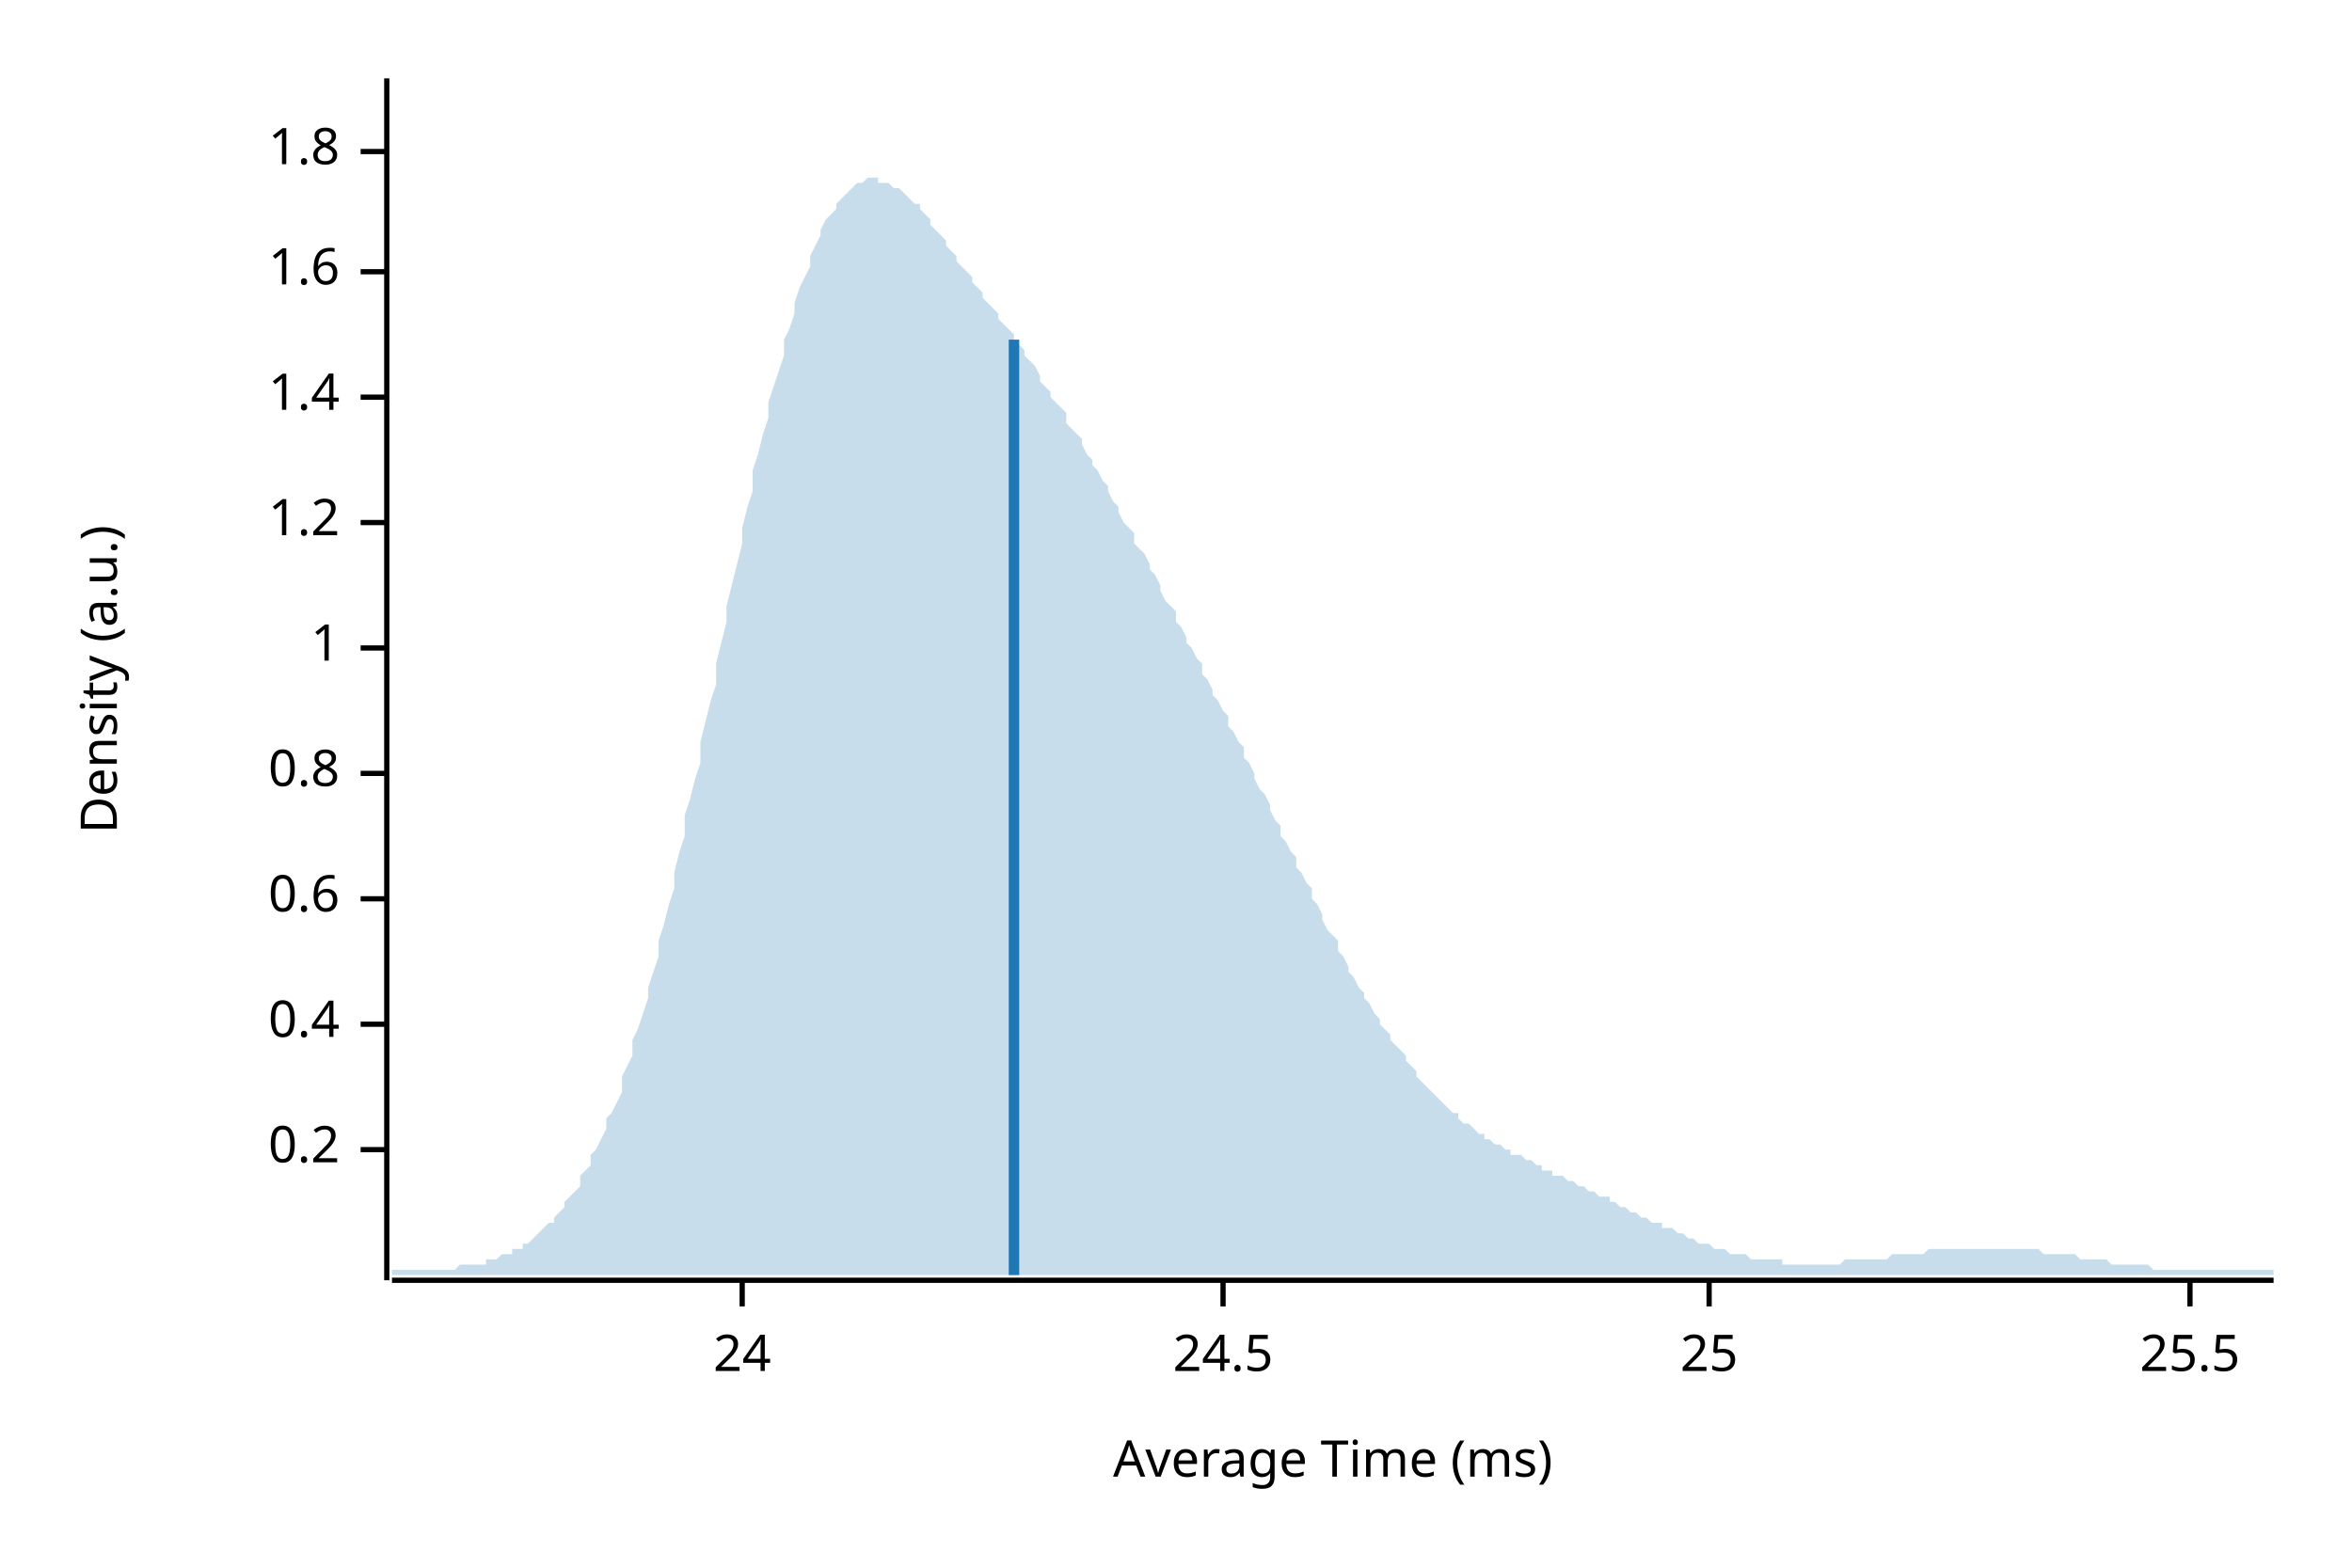
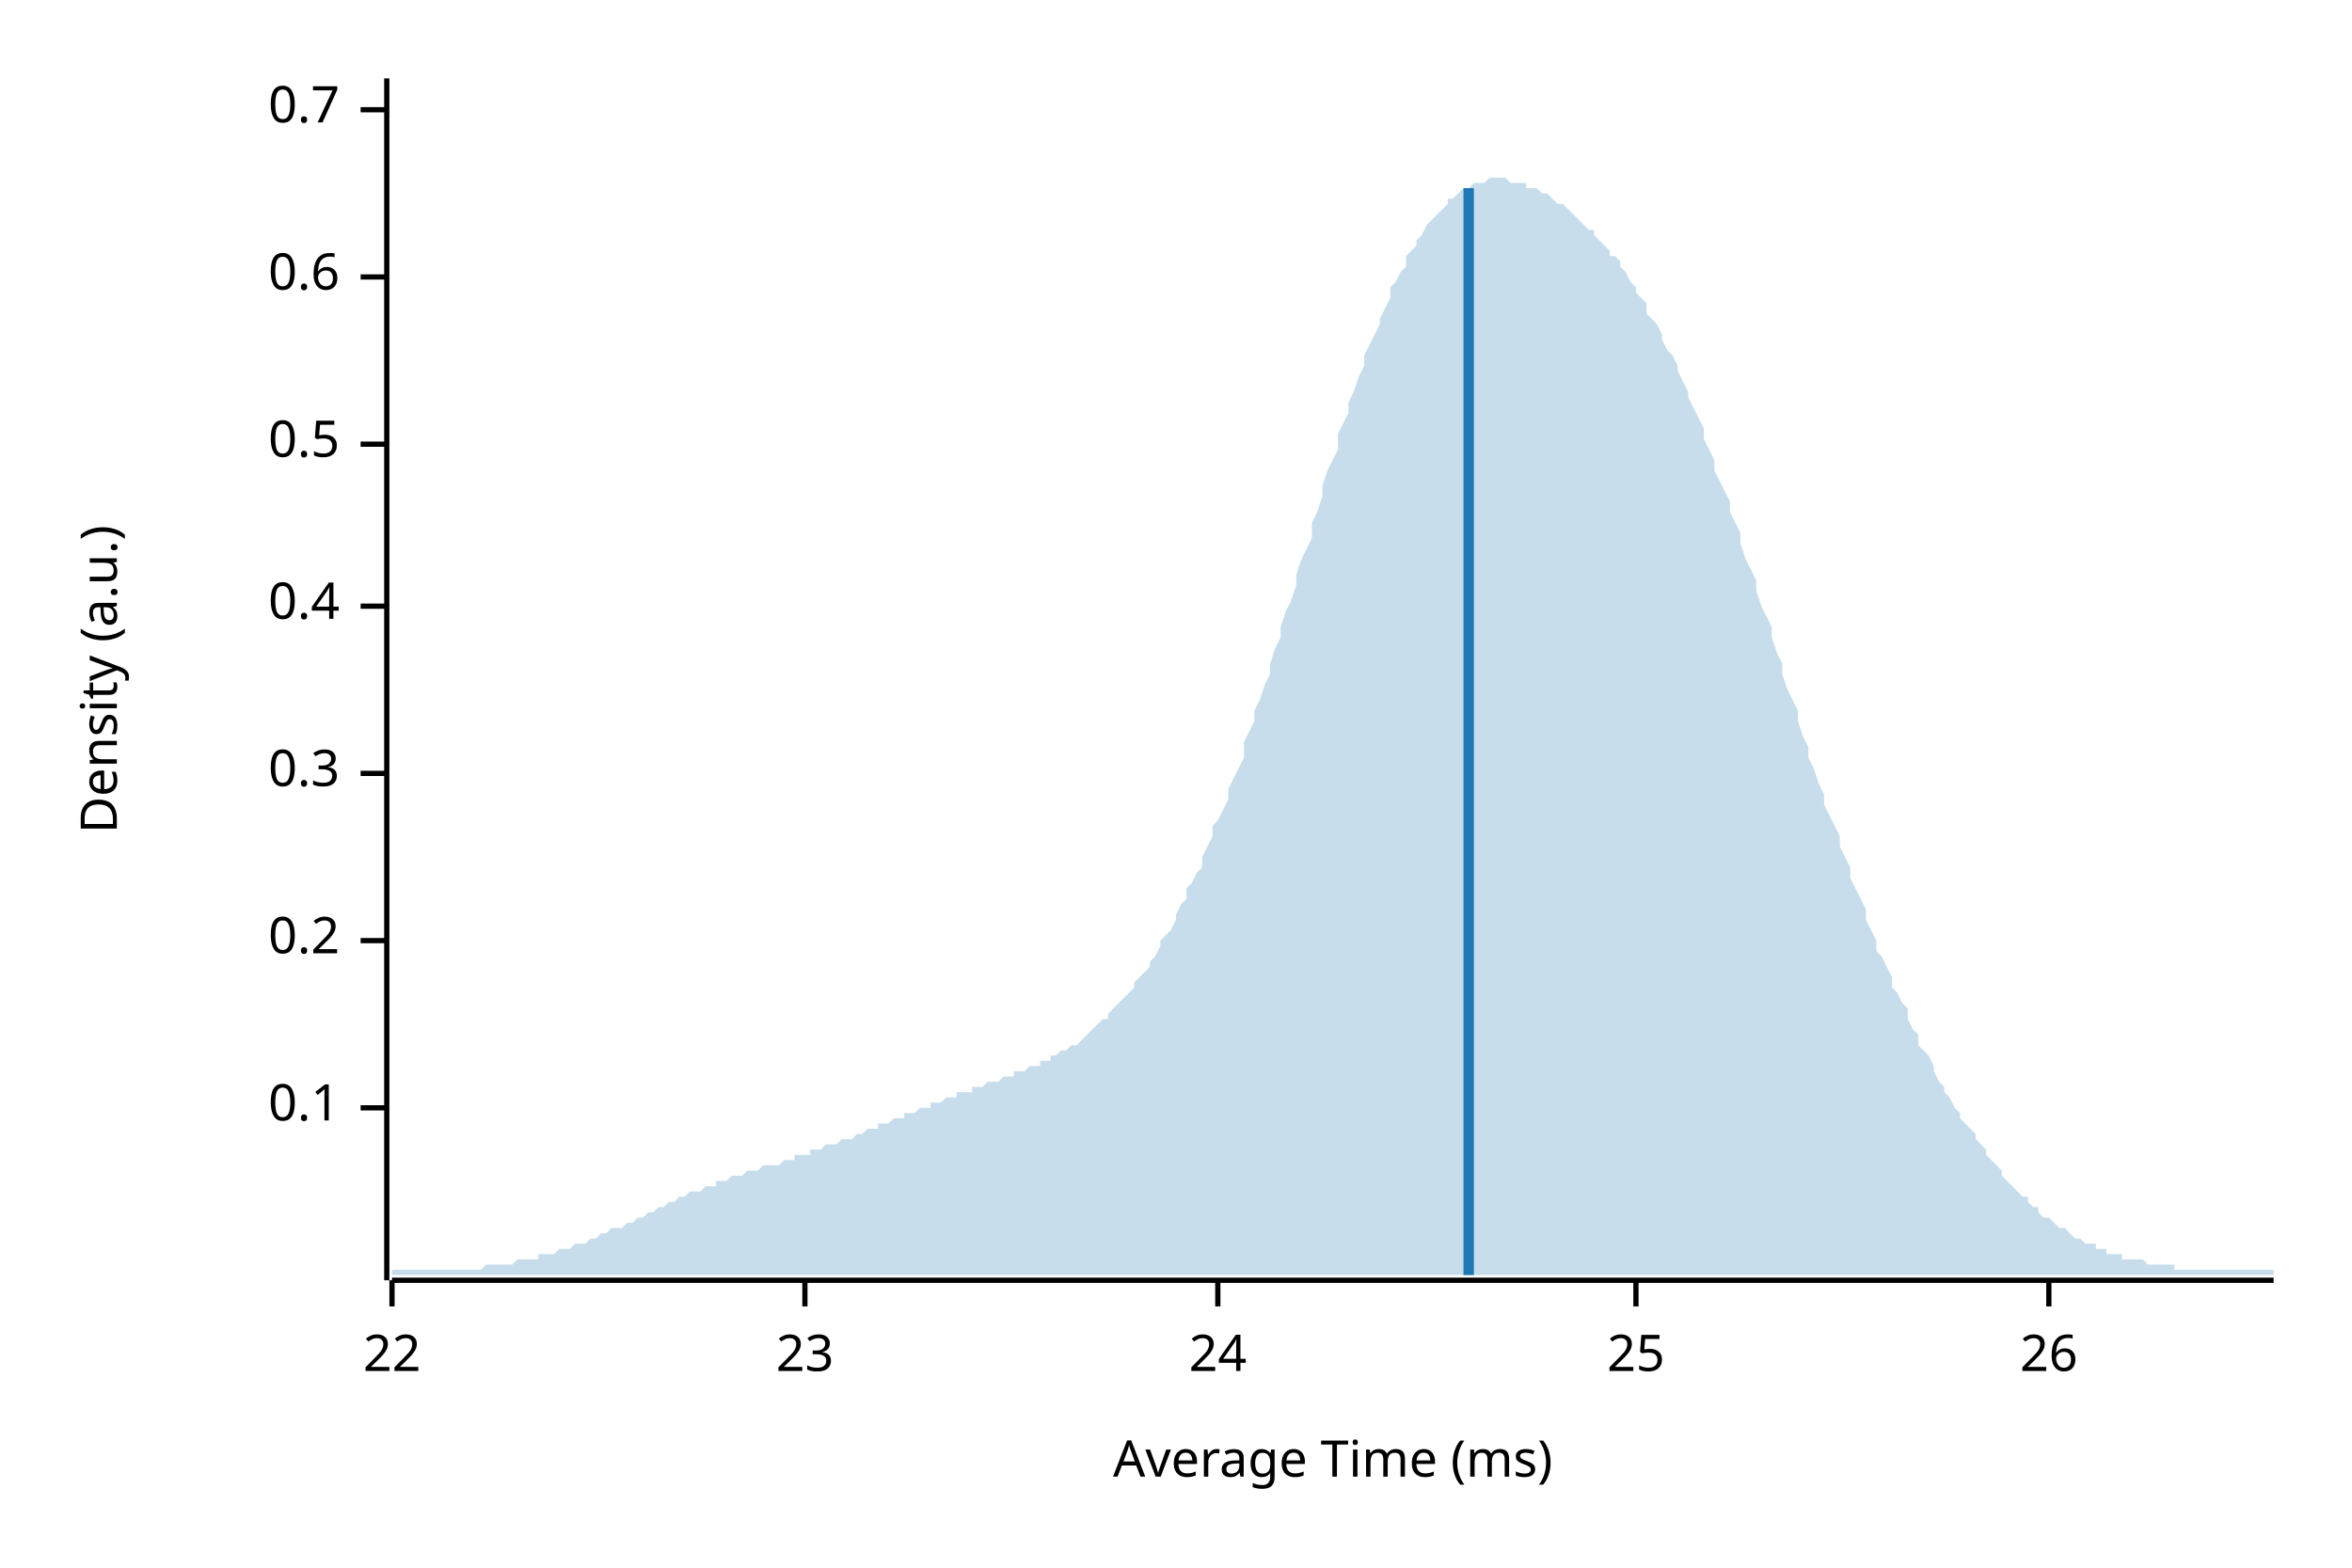
<svg xmlns="http://www.w3.org/2000/svg" width="450" height="300" viewBox="0 0 450 300">
  <text x="15" y="130" dy="0.76em" text-anchor="middle" font-family="sans-serif" font-size="9.677" opacity="1" fill="#000000" transform="rotate(270, 15, 130)">
Density (a.u.)
</text>
  <text x="255" y="285" dy="-0.5ex" text-anchor="middle" font-family="sans-serif" font-size="9.677" opacity="1" fill="#000000">
Average Time (ms)
</text>
  <polyline fill="none" opacity="1" stroke="#000000" stroke-width="1" points="74,15 74,245 " />
-   <text x="65" y="220" dy="0.5ex" text-anchor="end" font-family="sans-serif" font-size="9.677" opacity="1" fill="#000000">
+   <text x="65" y="212" dy="0.5ex" text-anchor="end" font-family="sans-serif" font-size="9.677" opacity="1" fill="#000000">
+ 0.1
+ </text>
+   <polyline fill="none" opacity="1" stroke="#000000" stroke-width="1" points="69,212 74,212 " />
+   <text x="65" y="180" dy="0.5ex" text-anchor="end" font-family="sans-serif" font-size="9.677" opacity="1" fill="#000000">
0.2
</text>
-   <polyline fill="none" opacity="1" stroke="#000000" stroke-width="1" points="69,220 74,220 " />
-   <text x="65" y="196" dy="0.5ex" text-anchor="end" font-family="sans-serif" font-size="9.677" opacity="1" fill="#000000">
+   <polyline fill="none" opacity="1" stroke="#000000" stroke-width="1" points="69,180 74,180 " />
+   <text x="65" y="148" dy="0.5ex" text-anchor="end" font-family="sans-serif" font-size="9.677" opacity="1" fill="#000000">
+ 0.3
+ </text>
+   <polyline fill="none" opacity="1" stroke="#000000" stroke-width="1" points="69,148 74,148 " />
+   <text x="65" y="116" dy="0.5ex" text-anchor="end" font-family="sans-serif" font-size="9.677" opacity="1" fill="#000000">
0.4
</text>
-   <polyline fill="none" opacity="1" stroke="#000000" stroke-width="1" points="69,196 74,196 " />
-   <text x="65" y="172" dy="0.5ex" text-anchor="end" font-family="sans-serif" font-size="9.677" opacity="1" fill="#000000">
+   <polyline fill="none" opacity="1" stroke="#000000" stroke-width="1" points="69,116 74,116 " />
+   <text x="65" y="85" dy="0.5ex" text-anchor="end" font-family="sans-serif" font-size="9.677" opacity="1" fill="#000000">
+ 0.5
+ </text>
+   <polyline fill="none" opacity="1" stroke="#000000" stroke-width="1" points="69,85 74,85 " />
+   <text x="65" y="53" dy="0.5ex" text-anchor="end" font-family="sans-serif" font-size="9.677" opacity="1" fill="#000000">
0.6
</text>
-   <polyline fill="none" opacity="1" stroke="#000000" stroke-width="1" points="69,172 74,172 " />
-   <text x="65" y="148" dy="0.5ex" text-anchor="end" font-family="sans-serif" font-size="9.677" opacity="1" fill="#000000">
- 0.8
+   <polyline fill="none" opacity="1" stroke="#000000" stroke-width="1" points="69,53 74,53 " />
+   <text x="65" y="21" dy="0.5ex" text-anchor="end" font-family="sans-serif" font-size="9.677" opacity="1" fill="#000000">
+ 0.7
</text>
-   <polyline fill="none" opacity="1" stroke="#000000" stroke-width="1" points="69,148 74,148 " />
-   <text x="65" y="124" dy="0.5ex" text-anchor="end" font-family="sans-serif" font-size="9.677" opacity="1" fill="#000000">
- 1
+   <polyline fill="none" opacity="1" stroke="#000000" stroke-width="1" points="69,21 74,21 " />
+   <polyline fill="none" opacity="1" stroke="#000000" stroke-width="1" points="75,245 435,245 " />
+   <text x="75" y="255" dy="0.76em" text-anchor="middle" font-family="sans-serif" font-size="9.677" opacity="1" fill="#000000">
+ 22
</text>
-   <polyline fill="none" opacity="1" stroke="#000000" stroke-width="1" points="69,124 74,124 " />
-   <text x="65" y="100" dy="0.5ex" text-anchor="end" font-family="sans-serif" font-size="9.677" opacity="1" fill="#000000">
- 1.2
+   <polyline fill="none" opacity="1" stroke="#000000" stroke-width="1" points="75,245 75,250 " />
+   <text x="154" y="255" dy="0.76em" text-anchor="middle" font-family="sans-serif" font-size="9.677" opacity="1" fill="#000000">
+ 23
</text>
-   <polyline fill="none" opacity="1" stroke="#000000" stroke-width="1" points="69,100 74,100 " />
-   <text x="65" y="76" dy="0.5ex" text-anchor="end" font-family="sans-serif" font-size="9.677" opacity="1" fill="#000000">
- 1.4
- </text>
-   <polyline fill="none" opacity="1" stroke="#000000" stroke-width="1" points="69,76 74,76 " />
-   <text x="65" y="52" dy="0.5ex" text-anchor="end" font-family="sans-serif" font-size="9.677" opacity="1" fill="#000000">
- 1.6
- </text>
-   <polyline fill="none" opacity="1" stroke="#000000" stroke-width="1" points="69,52 74,52 " />
-   <text x="65" y="29" dy="0.5ex" text-anchor="end" font-family="sans-serif" font-size="9.677" opacity="1" fill="#000000">
- 1.8
- </text>
-   <polyline fill="none" opacity="1" stroke="#000000" stroke-width="1" points="69,29 74,29 " />
-   <polyline fill="none" opacity="1" stroke="#000000" stroke-width="1" points="75,245 435,245 " />
-   <text x="142" y="255" dy="0.76em" text-anchor="middle" font-family="sans-serif" font-size="9.677" opacity="1" fill="#000000">
+   <polyline fill="none" opacity="1" stroke="#000000" stroke-width="1" points="154,245 154,250 " />
+   <text x="233" y="255" dy="0.76em" text-anchor="middle" font-family="sans-serif" font-size="9.677" opacity="1" fill="#000000">
24
</text>
-   <polyline fill="none" opacity="1" stroke="#000000" stroke-width="1" points="142,245 142,250 " />
-   <text x="234" y="255" dy="0.76em" text-anchor="middle" font-family="sans-serif" font-size="9.677" opacity="1" fill="#000000">
- 24.5
- </text>
-   <polyline fill="none" opacity="1" stroke="#000000" stroke-width="1" points="234,245 234,250 " />
-   <text x="327" y="255" dy="0.76em" text-anchor="middle" font-family="sans-serif" font-size="9.677" opacity="1" fill="#000000">
+   <polyline fill="none" opacity="1" stroke="#000000" stroke-width="1" points="233,245 233,250 " />
+   <text x="313" y="255" dy="0.76em" text-anchor="middle" font-family="sans-serif" font-size="9.677" opacity="1" fill="#000000">
25
</text>
-   <polyline fill="none" opacity="1" stroke="#000000" stroke-width="1" points="327,245 327,250 " />
-   <text x="419" y="255" dy="0.76em" text-anchor="middle" font-family="sans-serif" font-size="9.677" opacity="1" fill="#000000">
- 25.5
+   <polyline fill="none" opacity="1" stroke="#000000" stroke-width="1" points="313,245 313,250 " />
+   <text x="392" y="255" dy="0.76em" text-anchor="middle" font-family="sans-serif" font-size="9.677" opacity="1" fill="#000000">
+ 26
</text>
-   <polyline fill="none" opacity="1" stroke="#000000" stroke-width="1" points="419,245 419,250 " />
-   <polygon opacity="0.25" fill="#1F78B4" points="75,243 75,243 76,243 77,243 77,243 78,243 79,243 80,243 80,243 81,243 82,243 82,243 83,243 84,243 85,243 85,243 86,243 87,243 87,243 88,242 89,242 90,242 90,242 91,242 92,242 93,242 93,241 94,241 95,241 95,241 96,240 97,240 98,240 98,239 99,239 100,239 100,238 101,238 102,237 103,236 103,236 104,235 105,234 106,234 106,233 107,232 108,231 108,230 109,229 110,228 111,227 111,225 112,224 113,223 113,221 114,220 115,218 116,216 116,214 117,213 118,211 119,209 119,206 120,204 121,202 121,199 122,197 123,194 124,191 124,189 125,186 126,183 126,180 127,177 128,173 129,170 129,167 130,163 131,160 131,156 132,153 133,149 134,146 134,142 135,138 136,134 137,131 137,127 138,123 139,119 139,116 140,112 141,108 142,104 142,101 143,97 144,94 144,90 145,87 146,83 147,80 147,77 148,74 149,71 150,68 150,65 151,63 152,60 152,58 153,55 154,53 155,51 155,49 156,47 157,45 157,44 158,42 159,41 160,40 160,39 161,38 162,37 163,36 163,36 164,35 165,35 165,35 166,34 167,34 168,34 168,35 169,35 170,35 170,35 171,36 172,36 173,37 173,37 174,38 175,39 176,39 176,40 177,41 178,42 178,43 179,44 180,45 181,46 181,47 182,48 183,49 183,50 184,51 185,52 186,53 186,54 187,55 188,56 188,57 189,58 190,59 191,60 191,61 192,62 193,63 194,64 194,65 195,66 196,67 196,68 197,69 198,70 199,72 199,73 200,74 201,75 201,76 202,77 203,78 204,79 204,81 205,82 206,83 207,84 207,85 208,87 209,88 209,89 210,90 211,92 212,93 212,94 213,96 214,97 214,98 215,100 216,101 217,102 217,104 218,105 219,106 220,108 220,109 221,110 222,112 222,113 223,115 224,116 225,117 225,119 226,120 227,122 227,123 228,124 229,126 230,127 230,129 231,130 232,132 232,133 233,134 234,136 235,137 235,139 236,140 237,142 238,143 238,145 239,146 240,148 240,149 241,151 242,152 243,154 243,155 244,157 245,158 245,160 246,161 247,163 248,164 248,166 249,167 250,169 251,170 251,172 252,173 253,175 253,176 254,178 255,179 256,180 256,182 257,183 258,185 258,186 259,187 260,189 261,190 261,191 262,192 263,194 264,195 264,196 265,197 266,198 266,199 267,200 268,201 269,202 269,203 270,204 271,205 271,206 272,207 273,208 274,209 274,209 275,210 276,211 277,212 277,212 278,213 279,213 279,214 280,215 281,215 282,216 282,216 283,217 284,217 284,218 285,218 286,219 287,219 287,219 288,220 289,220 289,221 290,221 291,221 292,222 292,222 293,222 294,223 295,223 295,224 296,224 297,224 297,225 298,225 299,225 300,226 300,226 301,226 302,227 302,227 303,227 304,228 305,228 305,228 306,229 307,229 308,229 308,230 309,230 310,231 310,231 311,231 312,232 313,232 313,232 314,233 315,233 315,233 316,234 317,234 318,234 318,235 319,235 320,235 321,236 321,236 322,236 323,237 323,237 324,237 325,238 326,238 326,238 327,238 328,239 328,239 329,239 330,239 331,240 331,240 332,240 333,240 333,240 334,240 335,241 336,241 336,241 337,241 338,241 339,241 339,241 340,241 341,241 341,242 342,242 343,242 344,242 344,242 345,242 346,242 346,242 347,242 348,242 349,242 349,242 350,242 351,242 352,242 352,242 353,241 354,241 354,241 355,241 356,241 357,241 357,241 358,241 359,241 359,241 360,241 361,241 362,240 362,240 363,240 364,240 365,240 365,240 366,240 367,240 367,240 368,240 369,239 370,239 370,239 371,239 372,239 372,239 373,239 374,239 375,239 375,239 376,239 377,239 378,239 378,239 379,239 380,239 380,239 381,239 382,239 383,239 383,239 384,239 385,239 385,239 386,239 387,239 388,239 388,239 389,239 390,239 390,239 391,240 392,240 393,240 393,240 394,240 395,240 396,240 396,240 397,240 398,241 398,241 399,241 400,241 401,241 401,241 402,241 403,241 403,241 404,242 405,242 406,242 406,242 407,242 408,242 409,242 409,242 410,242 411,242 411,242 412,243 413,243 414,243 414,243 415,243 416,243 416,243 417,243 418,243 419,243 419,243 420,243 421,243 422,243 422,243 423,243 424,243 424,243 425,243 426,243 427,243 427,243 428,243 429,243 429,243 430,243 431,243 432,243 432,243 433,243 434,243 435,243 435,244 75,244 " />
-   <polyline fill="none" opacity="1" stroke="#1F78B4" stroke-width="2" points="194,244 194,65 " />
+   <polyline fill="none" opacity="1" stroke="#000000" stroke-width="1" points="392,245 392,250 " />
+   <polygon opacity="0.25" fill="#1F78B4" points="75,243 75,243 76,243 77,243 77,243 78,243 79,243 80,243 80,243 81,243 82,243 82,243 83,243 84,243 85,243 85,243 86,243 87,243 87,243 88,243 89,243 90,243 90,243 91,243 92,243 93,242 93,242 94,242 95,242 95,242 96,242 97,242 98,242 98,242 99,241 100,241 100,241 101,241 102,241 103,241 103,240 104,240 105,240 106,240 106,240 107,239 108,239 108,239 109,239 110,238 111,238 111,238 112,238 113,237 113,237 114,237 115,236 116,236 116,236 117,235 118,235 119,235 119,235 120,234 121,234 121,234 122,233 123,233 124,232 124,232 125,232 126,231 126,231 127,231 128,230 129,230 129,230 130,229 131,229 131,229 132,228 133,228 134,228 134,228 135,227 136,227 137,227 137,226 138,226 139,226 139,226 140,225 141,225 142,225 142,225 143,224 144,224 144,224 145,224 146,223 147,223 147,223 148,223 149,223 150,222 150,222 151,222 152,222 152,221 153,221 154,221 155,221 155,220 156,220 157,220 157,220 158,219 159,219 160,219 160,219 161,218 162,218 163,218 163,218 164,217 165,217 165,217 166,216 167,216 168,216 168,215 169,215 170,215 170,215 171,214 172,214 173,214 173,213 174,213 175,213 176,212 176,212 177,212 178,212 178,211 179,211 180,211 181,210 181,210 182,210 183,210 183,209 184,209 185,209 186,209 186,208 187,208 188,208 188,208 189,207 190,207 191,207 191,207 192,206 193,206 194,206 194,205 195,205 196,205 196,205 197,204 198,204 199,204 199,203 200,203 201,203 201,202 202,202 203,201 204,201 204,201 205,200 206,200 207,199 207,199 208,198 209,197 209,197 210,196 211,195 212,195 212,194 213,193 214,192 214,192 215,191 216,190 217,189 217,188 218,187 219,186 220,185 220,184 221,183 222,181 222,180 223,179 224,178 225,176 225,175 226,173 227,172 227,170 228,169 229,167 230,166 230,164 231,162 232,160 232,158 233,157 234,155 235,153 235,151 236,149 237,147 238,145 238,142 239,140 240,138 240,136 241,134 242,131 243,129 243,127 244,124 245,122 245,120 246,117 247,115 248,112 248,110 249,107 250,105 251,103 251,100 252,98 253,95 253,93 254,90 255,88 256,86 256,83 257,81 258,79 258,77 259,75 260,72 261,70 261,68 262,66 263,64 264,62 264,61 265,59 266,57 266,55 267,54 268,52 269,51 269,49 270,48 271,47 271,46 272,45 273,43 274,42 274,42 275,41 276,40 277,39 277,38 278,38 279,37 279,37 280,36 281,36 282,35 282,35 283,35 284,35 284,35 285,34 286,34 287,34 287,34 288,34 289,35 289,35 290,35 291,35 292,35 292,36 293,36 294,36 295,37 295,37 296,37 297,38 297,38 298,39 299,39 300,40 300,40 301,41 302,42 302,42 303,43 304,44 305,44 305,45 306,46 307,47 308,48 308,49 309,49 310,50 310,51 311,52 312,54 313,55 313,56 314,57 315,58 315,60 316,61 317,62 318,64 318,65 319,67 320,68 321,70 321,71 322,73 323,75 323,76 324,78 325,80 326,82 326,84 327,86 328,88 328,90 329,92 330,94 331,96 331,98 332,100 333,102 333,104 334,107 335,109 336,111 336,113 337,116 338,118 339,120 339,122 340,125 341,127 341,129 342,132 343,134 344,136 344,138 345,141 346,143 346,145 347,147 348,150 349,152 349,154 350,156 351,158 352,160 352,162 353,164 354,166 354,168 355,170 356,172 357,174 357,176 358,178 359,180 359,182 360,183 361,185 362,187 362,189 363,190 364,192 365,193 365,195 366,197 367,198 367,200 368,201 369,202 370,204 370,205 371,207 372,208 372,209 373,210 374,212 375,213 375,214 376,215 377,216 378,217 378,218 379,219 380,220 380,221 381,222 382,223 383,224 383,225 384,226 385,227 385,227 386,228 387,229 388,229 388,230 389,231 390,231 390,232 391,233 392,233 393,234 393,234 394,235 395,235 396,236 396,236 397,237 398,237 398,237 399,238 400,238 401,238 401,239 402,239 403,239 403,240 404,240 405,240 406,240 406,241 407,241 408,241 409,241 409,241 410,241 411,242 411,242 412,242 413,242 414,242 414,242 415,242 416,242 416,243 417,243 418,243 419,243 419,243 420,243 421,243 422,243 422,243 423,243 424,243 424,243 425,243 426,243 427,243 427,243 428,243 429,243 429,243 430,243 431,243 432,243 432,243 433,243 434,243 435,243 435,244 75,244 " />
+   <polyline fill="none" opacity="1" stroke="#1F78B4" stroke-width="2" points="281,244 281,36 " />
</svg>
